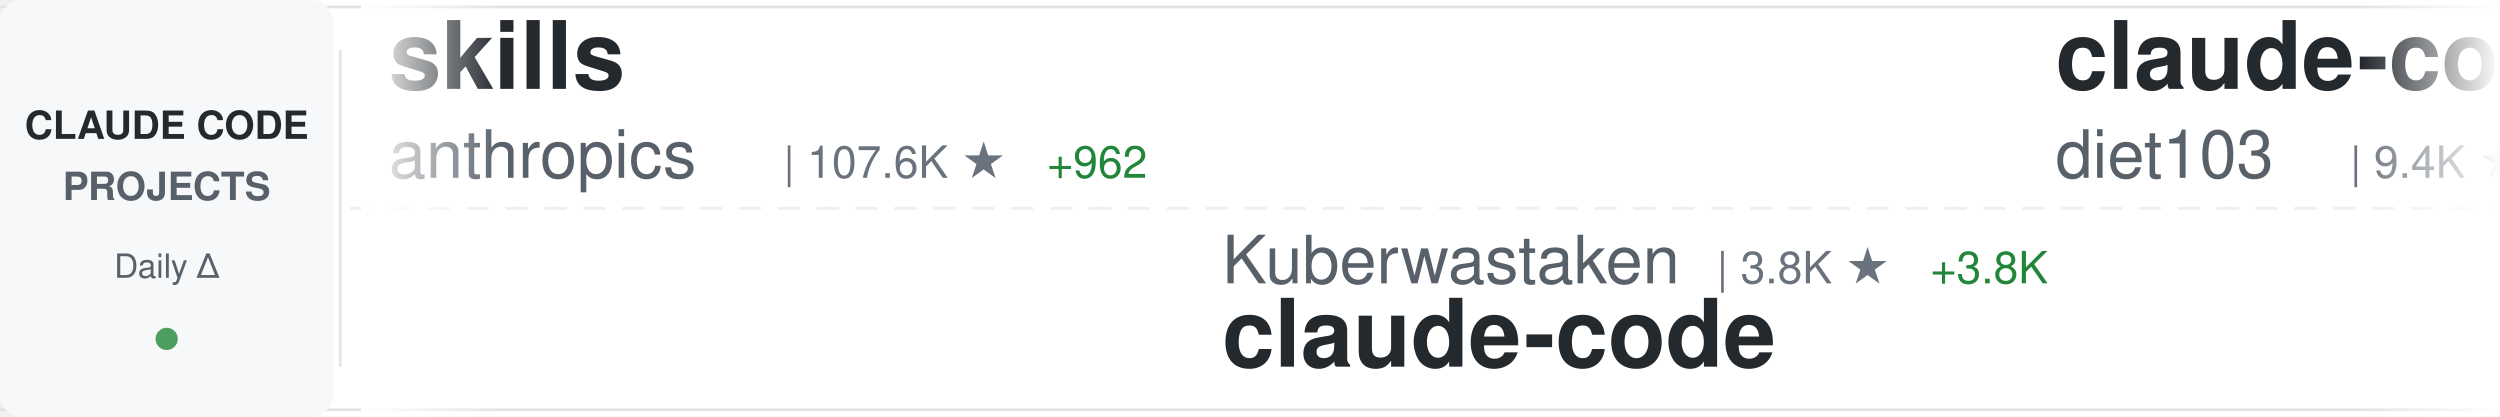
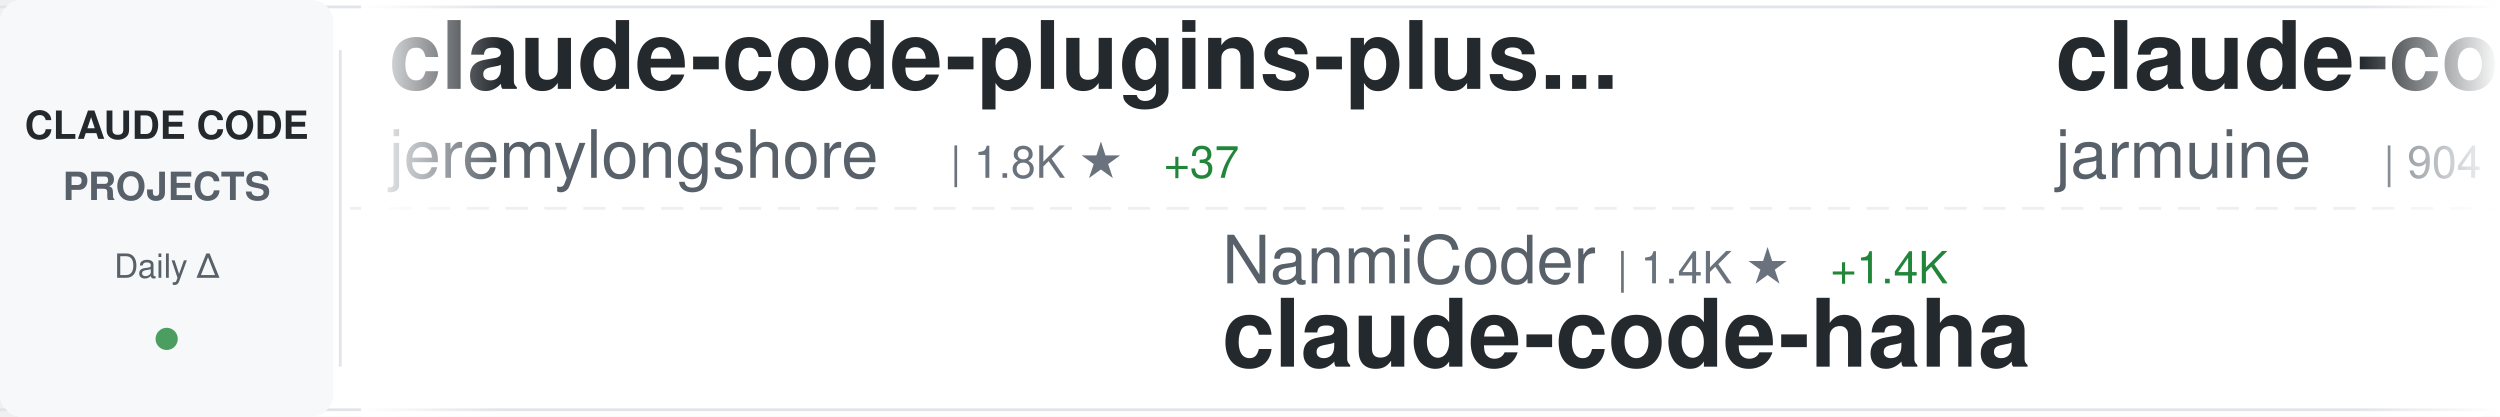
<svg xmlns="http://www.w3.org/2000/svg" width="900" height="150">
  <defs>
    <linearGradient id="awesomeLeftFade" x1="0%" y1="0%" x2="100%" y2="0%">
      <stop offset="0%" style="stop-color:#ffffff;stop-opacity:1" />
      <stop offset="100%" style="stop-color:#ffffff;stop-opacity:0" />
    </linearGradient>
    <linearGradient id="awesomeRightFade" x1="0%" y1="0%" x2="100%" y2="0%">
      <stop offset="0%" style="stop-color:#ffffff;stop-opacity:0" />
      <stop offset="100%" style="stop-color:#ffffff;stop-opacity:1" />
    </linearGradient>
  </defs>
  <rect width="900" height="150" fill="#ffffff" rx="8" />
  <rect x="0" y="2" width="900" height="1" fill="#e1e4e8" />
  <rect x="0" y="147" width="900" height="1" fill="#e1e4e8" />
  <line x1="0" y1="75" x2="900" y2="75" stroke="#e1e4e8" stroke-width="1" stroke-dasharray="8 6" opacity="0.6" />
  <rect x="0" y="0" width="120" height="150" fill="#f6f8fa" rx="8" />
  <text x="60" y="50" font-family="-apple-system, BlinkMacSystemFont, 'Segoe UI', Helvetica, Arial, sans-serif" font-size="14" font-weight="600" fill="#24292e" text-anchor="middle">CLAUDE CODE</text>
  <text x="60" y="72" font-family="-apple-system, BlinkMacSystemFont, 'Segoe UI', Helvetica, Arial, sans-serif" font-size="14" font-weight="600" fill="#586069" text-anchor="middle">PROJECTS</text>
  <text x="60" y="100" font-family="-apple-system, BlinkMacSystemFont, 'Segoe UI', Helvetica, Arial, sans-serif" font-size="12" font-weight="500" fill="#586069" text-anchor="middle">Daily Δ</text>
  <circle cx="60" cy="122" r="4" fill="#22863a" opacity="0.8" />
  <rect x="122" y="18" width="1" height="114" fill="#e1e4e8" />
  <clipPath id="awesomeTickerClip">
    <rect x="130" y="0" width="770" height="150" />
  </clipPath>
  <g clip-path="url(#awesomeTickerClip)">
    <g id="awesomeTickerItems">
      <animateTransform attributeName="transform" attributeType="XML" type="translate" from="0 0" to="-3000 0" dur="54s" repeatCount="indefinite" />
      <g transform="translate(0, 0)">
-         <text x="140" y="32" font-family="-apple-system, BlinkMacSystemFont, 'Segoe UI', Helvetica, Arial, sans-serif" font-size="34" font-weight="600" fill="#24292e">skills</text>
-         <text x="140" y="64" font-family="-apple-system, BlinkMacSystemFont, 'Segoe UI', Helvetica, Arial, sans-serif" font-size="24" font-weight="400" fill="#586069">anthropics</text>
-         <text x="282" y="64" font-family="-apple-system, BlinkMacSystemFont, 'Segoe UI', Helvetica, Arial, sans-serif" font-size="16" font-weight="500" fill="#6a737d">| 107.6K ★</text>
-         <text x="377" y="64" font-family="-apple-system, BlinkMacSystemFont, 'Segoe UI', Helvetica, Arial, sans-serif" font-size="16" font-weight="500" fill="#22863a"> +962</text>
+         <text x="140" y="32" font-family="-apple-system, BlinkMacSystemFont, 'Segoe UI', Helvetica, Arial, sans-serif" font-size="34" font-weight="600" fill="#24292e">claude-code-plugins-plus...</text>
+         <text x="140" y="64" font-family="-apple-system, BlinkMacSystemFont, 'Segoe UI', Helvetica, Arial, sans-serif" font-size="24" font-weight="400" fill="#586069">jeremylongshore</text>
+         <text x="342" y="64" font-family="-apple-system, BlinkMacSystemFont, 'Segoe UI', Helvetica, Arial, sans-serif" font-size="16" font-weight="500" fill="#6a737d">| 1.8K ★</text>
+         <text x="419" y="64" font-family="-apple-system, BlinkMacSystemFont, 'Segoe UI', Helvetica, Arial, sans-serif" font-size="16" font-weight="500" fill="#22863a"> +37</text>
      </g>
      <g transform="translate(300, 0)">
-         <text x="140" y="102" font-family="-apple-system, BlinkMacSystemFont, 'Segoe UI', Helvetica, Arial, sans-serif" font-size="24" font-weight="400" fill="#586069">Kuberwastaken</text>
-         <text x="318" y="102" font-family="-apple-system, BlinkMacSystemFont, 'Segoe UI', Helvetica, Arial, sans-serif" font-size="16" font-weight="500" fill="#6a737d">| 3.8K ★</text>
-         <text x="395" y="102" font-family="-apple-system, BlinkMacSystemFont, 'Segoe UI', Helvetica, Arial, sans-serif" font-size="16" font-weight="500" fill="#22863a"> +3.8K</text>
+         <text x="140" y="102" font-family="-apple-system, BlinkMacSystemFont, 'Segoe UI', Helvetica, Arial, sans-serif" font-size="24" font-weight="400" fill="#586069">NanmiCoder</text>
+         <text x="282" y="102" font-family="-apple-system, BlinkMacSystemFont, 'Segoe UI', Helvetica, Arial, sans-serif" font-size="16" font-weight="500" fill="#6a737d">| 1.4K ★</text>
+         <text x="359" y="102" font-family="-apple-system, BlinkMacSystemFont, 'Segoe UI', Helvetica, Arial, sans-serif" font-size="16" font-weight="500" fill="#22863a"> +1.4K</text>
+         <text x="140" y="132" font-family="-apple-system, BlinkMacSystemFont, 'Segoe UI', Helvetica, Arial, sans-serif" font-size="34" font-weight="600" fill="#24292e">claude-code-haha</text>
+       </g>
+       <g transform="translate(600, 0)">
+         <text x="140" y="32" font-family="-apple-system, BlinkMacSystemFont, 'Segoe UI', Helvetica, Arial, sans-serif" font-size="34" font-weight="600" fill="#24292e">claude-code</text>
+         <text x="140" y="64" font-family="-apple-system, BlinkMacSystemFont, 'Segoe UI', Helvetica, Arial, sans-serif" font-size="24" font-weight="400" fill="#586069">jarmuine</text>
+         <text x="258" y="64" font-family="-apple-system, BlinkMacSystemFont, 'Segoe UI', Helvetica, Arial, sans-serif" font-size="16" font-weight="500" fill="#6a737d">| 904 ★</text>
+         <text x="326" y="64" font-family="-apple-system, BlinkMacSystemFont, 'Segoe UI', Helvetica, Arial, sans-serif" font-size="16" font-weight="500" fill="#22863a"> +904</text>
+       </g>
+       <g transform="translate(900, 0)">
+         <text x="140" y="102" font-family="-apple-system, BlinkMacSystemFont, 'Segoe UI', Helvetica, Arial, sans-serif" font-size="24" font-weight="400" fill="#586069">claude-code-best</text>
+         <text x="354" y="102" font-family="-apple-system, BlinkMacSystemFont, 'Segoe UI', Helvetica, Arial, sans-serif" font-size="16" font-weight="500" fill="#6a737d">| 4.7K ★</text>
+         <text x="431" y="102" font-family="-apple-system, BlinkMacSystemFont, 'Segoe UI', Helvetica, Arial, sans-serif" font-size="16" font-weight="500" fill="#22863a"> +4.7K</text>
        <text x="140" y="132" font-family="-apple-system, BlinkMacSystemFont, 'Segoe UI', Helvetica, Arial, sans-serif" font-size="34" font-weight="600" fill="#24292e">claude-code</text>
      </g>
-       <g transform="translate(600, 0)">
-         <text x="140" y="32" font-family="-apple-system, BlinkMacSystemFont, 'Segoe UI', Helvetica, Arial, sans-serif" font-size="34" font-weight="600" fill="#24292e">claude-code-infrastructu...</text>
-         <text x="140" y="64" font-family="-apple-system, BlinkMacSystemFont, 'Segoe UI', Helvetica, Arial, sans-serif" font-size="24" font-weight="400" fill="#586069">diet103</text>
-         <text x="246" y="64" font-family="-apple-system, BlinkMacSystemFont, 'Segoe UI', Helvetica, Arial, sans-serif" font-size="16" font-weight="500" fill="#6a737d">| 9.4K ★</text>
-         <text x="323" y="64" font-family="-apple-system, BlinkMacSystemFont, 'Segoe UI', Helvetica, Arial, sans-serif" font-size="16" font-weight="500" fill="#22863a"> +16</text>
-       </g>
-       <g transform="translate(900, 0)">
-         <text x="140" y="102" font-family="-apple-system, BlinkMacSystemFont, 'Segoe UI', Helvetica, Arial, sans-serif" font-size="24" font-weight="400" fill="#586069">LING71671</text>
-         <text x="270" y="102" font-family="-apple-system, BlinkMacSystemFont, 'Segoe UI', Helvetica, Arial, sans-serif" font-size="16" font-weight="500" fill="#6a737d">| 78 ★</text>
-         <text x="329" y="102" font-family="-apple-system, BlinkMacSystemFont, 'Segoe UI', Helvetica, Arial, sans-serif" font-size="16" font-weight="500" fill="#22863a"> +79</text>
-         <text x="140" y="132" font-family="-apple-system, BlinkMacSystemFont, 'Segoe UI', Helvetica, Arial, sans-serif" font-size="34" font-weight="600" fill="#24292e">Open-ClaudeCode</text>
-       </g>
      <g transform="translate(1200, 0)">
-         <text x="140" y="32" font-family="-apple-system, BlinkMacSystemFont, 'Segoe UI', Helvetica, Arial, sans-serif" font-size="34" font-weight="600" fill="#24292e">sc-claude-code-files</text>
-         <text x="140" y="64" font-family="-apple-system, BlinkMacSystemFont, 'Segoe UI', Helvetica, Arial, sans-serif" font-size="24" font-weight="400" fill="#586069">https-deeplearning-ai</text>
-         <text x="414" y="64" font-family="-apple-system, BlinkMacSystemFont, 'Segoe UI', Helvetica, Arial, sans-serif" font-size="16" font-weight="500" fill="#6a737d">| 469 ★</text>
-         <text x="482" y="64" font-family="-apple-system, BlinkMacSystemFont, 'Segoe UI', Helvetica, Arial, sans-serif" font-size="16" font-weight="500" fill="#22863a"> +1</text>
+         <text x="140" y="32" font-family="-apple-system, BlinkMacSystemFont, 'Segoe UI', Helvetica, Arial, sans-serif" font-size="34" font-weight="600" fill="#24292e">oh-my-claudecode</text>
+         <text x="140" y="64" font-family="-apple-system, BlinkMacSystemFont, 'Segoe UI', Helvetica, Arial, sans-serif" font-size="24" font-weight="400" fill="#586069">Yeachan-Heo</text>
+         <text x="294" y="64" font-family="-apple-system, BlinkMacSystemFont, 'Segoe UI', Helvetica, Arial, sans-serif" font-size="16" font-weight="500" fill="#6a737d">| 19.8K ★</text>
+         <text x="380" y="64" font-family="-apple-system, BlinkMacSystemFont, 'Segoe UI', Helvetica, Arial, sans-serif" font-size="16" font-weight="500" fill="#22863a"> +1.9K</text>
      </g>
      <g transform="translate(1500, 0)">
-         <text x="140" y="102" font-family="-apple-system, BlinkMacSystemFont, 'Segoe UI', Helvetica, Arial, sans-serif" font-size="24" font-weight="400" fill="#586069">anthropics</text>
-         <text x="282" y="102" font-family="-apple-system, BlinkMacSystemFont, 'Segoe UI', Helvetica, Arial, sans-serif" font-size="16" font-weight="500" fill="#6a737d">| 4.1K ★</text>
-         <text x="359" y="102" font-family="-apple-system, BlinkMacSystemFont, 'Segoe UI', Helvetica, Arial, sans-serif" font-size="16" font-weight="500" fill="#22863a"> +19</text>
-         <text x="140" y="132" font-family="-apple-system, BlinkMacSystemFont, 'Segoe UI', Helvetica, Arial, sans-serif" font-size="34" font-weight="600" fill="#24292e">claude-code-security-rev...</text>
+         <text x="140" y="102" font-family="-apple-system, BlinkMacSystemFont, 'Segoe UI', Helvetica, Arial, sans-serif" font-size="24" font-weight="400" fill="#586069">tanbiralam</text>
+         <text x="282" y="102" font-family="-apple-system, BlinkMacSystemFont, 'Segoe UI', Helvetica, Arial, sans-serif" font-size="16" font-weight="500" fill="#6a737d">| 347 ★</text>
+         <text x="350" y="102" font-family="-apple-system, BlinkMacSystemFont, 'Segoe UI', Helvetica, Arial, sans-serif" font-size="16" font-weight="500" fill="#22863a"> +347</text>
+         <text x="140" y="132" font-family="-apple-system, BlinkMacSystemFont, 'Segoe UI', Helvetica, Arial, sans-serif" font-size="34" font-weight="600" fill="#24292e">claude-code</text>
      </g>
      <g transform="translate(1800, 0)">
-         <text x="140" y="32" font-family="-apple-system, BlinkMacSystemFont, 'Segoe UI', Helvetica, Arial, sans-serif" font-size="34" font-weight="600" fill="#24292e">claude-code-proxy</text>
-         <text x="140" y="64" font-family="-apple-system, BlinkMacSystemFont, 'Segoe UI', Helvetica, Arial, sans-serif" font-size="24" font-weight="400" fill="#586069">fuergaosi233</text>
-         <text x="306" y="64" font-family="-apple-system, BlinkMacSystemFont, 'Segoe UI', Helvetica, Arial, sans-serif" font-size="16" font-weight="500" fill="#6a737d">| 2.3K ★</text>
-         <text x="383" y="64" font-family="-apple-system, BlinkMacSystemFont, 'Segoe UI', Helvetica, Arial, sans-serif" font-size="16" font-weight="500" fill="#22863a"> +11</text>
+         <text x="140" y="32" font-family="-apple-system, BlinkMacSystemFont, 'Segoe UI', Helvetica, Arial, sans-serif" font-size="34" font-weight="600" fill="#24292e">claude-code</text>
+         <text x="140" y="64" font-family="-apple-system, BlinkMacSystemFont, 'Segoe UI', Helvetica, Arial, sans-serif" font-size="24" font-weight="400" fill="#586069">anthropics</text>
+         <text x="282" y="64" font-family="-apple-system, BlinkMacSystemFont, 'Segoe UI', Helvetica, Arial, sans-serif" font-size="16" font-weight="500" fill="#6a737d">| 94.8K ★</text>
+         <text x="368" y="64" font-family="-apple-system, BlinkMacSystemFont, 'Segoe UI', Helvetica, Arial, sans-serif" font-size="16" font-weight="500" fill="#22863a"> +10.1K</text>
      </g>
      <g transform="translate(2100, 0)">
-         <text x="140" y="102" font-family="-apple-system, BlinkMacSystemFont, 'Segoe UI', Helvetica, Arial, sans-serif" font-size="24" font-weight="400" fill="#586069">siteboon</text>
-         <text x="258" y="102" font-family="-apple-system, BlinkMacSystemFont, 'Segoe UI', Helvetica, Arial, sans-serif" font-size="16" font-weight="500" fill="#6a737d">| 9.2K ★</text>
-         <text x="335" y="102" font-family="-apple-system, BlinkMacSystemFont, 'Segoe UI', Helvetica, Arial, sans-serif" font-size="16" font-weight="500" fill="#22863a"> +80</text>
-         <text x="140" y="132" font-family="-apple-system, BlinkMacSystemFont, 'Segoe UI', Helvetica, Arial, sans-serif" font-size="34" font-weight="600" fill="#24292e">claudecodeui</text>
+         <text x="140" y="102" font-family="-apple-system, BlinkMacSystemFont, 'Segoe UI', Helvetica, Arial, sans-serif" font-size="24" font-weight="400" fill="#586069">alex000kim</text>
+         <text x="282" y="102" font-family="-apple-system, BlinkMacSystemFont, 'Segoe UI', Helvetica, Arial, sans-serif" font-size="16" font-weight="500" fill="#6a737d">| 98 ★</text>
+         <text x="341" y="102" font-family="-apple-system, BlinkMacSystemFont, 'Segoe UI', Helvetica, Arial, sans-serif" font-size="16" font-weight="500" fill="#22863a"> +98</text>
+         <text x="140" y="132" font-family="-apple-system, BlinkMacSystemFont, 'Segoe UI', Helvetica, Arial, sans-serif" font-size="34" font-weight="600" fill="#24292e">claude-code</text>
      </g>
      <g transform="translate(2400, 0)">
-         <text x="140" y="32" font-family="-apple-system, BlinkMacSystemFont, 'Segoe UI', Helvetica, Arial, sans-serif" font-size="34" font-weight="600" fill="#24292e">claude-coder</text>
-         <text x="140" y="64" font-family="-apple-system, BlinkMacSystemFont, 'Segoe UI', Helvetica, Arial, sans-serif" font-size="24" font-weight="400" fill="#586069">kodu-ai</text>
-         <text x="246" y="64" font-family="-apple-system, BlinkMacSystemFont, 'Segoe UI', Helvetica, Arial, sans-serif" font-size="16" font-weight="500" fill="#6a737d">| 5.3K ★</text>
-         <text x="323" y="64" font-family="-apple-system, BlinkMacSystemFont, 'Segoe UI', Helvetica, Arial, sans-serif" font-size="16" font-weight="500" fill="#22863a"> +1</text>
+         <text x="140" y="32" font-family="-apple-system, BlinkMacSystemFont, 'Segoe UI', Helvetica, Arial, sans-serif" font-size="34" font-weight="600" fill="#24292e">claude-code</text>
+         <text x="140" y="64" font-family="-apple-system, BlinkMacSystemFont, 'Segoe UI', Helvetica, Arial, sans-serif" font-size="24" font-weight="400" fill="#586069">mehmoodosman</text>
+         <text x="306" y="64" font-family="-apple-system, BlinkMacSystemFont, 'Segoe UI', Helvetica, Arial, sans-serif" font-size="16" font-weight="500" fill="#6a737d">| 76 ★</text>
+         <text x="365" y="64" font-family="-apple-system, BlinkMacSystemFont, 'Segoe UI', Helvetica, Arial, sans-serif" font-size="16" font-weight="500" fill="#22863a"> +76</text>
      </g>
      <g transform="translate(2700, 0)">
-         <text x="140" y="102" font-family="-apple-system, BlinkMacSystemFont, 'Segoe UI', Helvetica, Arial, sans-serif" font-size="24" font-weight="400" fill="#586069">Maciek-roboblog</text>
-         <text x="342" y="102" font-family="-apple-system, BlinkMacSystemFont, 'Segoe UI', Helvetica, Arial, sans-serif" font-size="16" font-weight="500" fill="#6a737d">| 7.2K ★</text>
-         <text x="419" y="102" font-family="-apple-system, BlinkMacSystemFont, 'Segoe UI', Helvetica, Arial, sans-serif" font-size="16" font-weight="500" fill="#22863a"> +37</text>
-         <text x="140" y="132" font-family="-apple-system, BlinkMacSystemFont, 'Segoe UI', Helvetica, Arial, sans-serif" font-size="34" font-weight="600" fill="#24292e">Claude-Code-Usage-Monito...</text>
+         <text x="140" y="102" font-family="-apple-system, BlinkMacSystemFont, 'Segoe UI', Helvetica, Arial, sans-serif" font-size="24" font-weight="400" fill="#586069">RichardAtCT</text>
+         <text x="294" y="102" font-family="-apple-system, BlinkMacSystemFont, 'Segoe UI', Helvetica, Arial, sans-serif" font-size="16" font-weight="500" fill="#6a737d">| 2.3K ★</text>
+         <text x="371" y="102" font-family="-apple-system, BlinkMacSystemFont, 'Segoe UI', Helvetica, Arial, sans-serif" font-size="16" font-weight="500" fill="#22863a"> +11</text>
+         <text x="140" y="132" font-family="-apple-system, BlinkMacSystemFont, 'Segoe UI', Helvetica, Arial, sans-serif" font-size="34" font-weight="600" fill="#24292e">claude-code-telegram</text>
      </g>
      <g transform="translate(3000, 0)">
-         <text x="140" y="32" font-family="-apple-system, BlinkMacSystemFont, 'Segoe UI', Helvetica, Arial, sans-serif" font-size="34" font-weight="600" fill="#24292e">skills</text>
-         <text x="140" y="64" font-family="-apple-system, BlinkMacSystemFont, 'Segoe UI', Helvetica, Arial, sans-serif" font-size="24" font-weight="400" fill="#586069">anthropics</text>
-         <text x="282" y="64" font-family="-apple-system, BlinkMacSystemFont, 'Segoe UI', Helvetica, Arial, sans-serif" font-size="16" font-weight="500" fill="#6a737d">| 107.6K ★</text>
-         <text x="377" y="64" font-family="-apple-system, BlinkMacSystemFont, 'Segoe UI', Helvetica, Arial, sans-serif" font-size="16" font-weight="500" fill="#22863a"> +962</text>
+         <text x="140" y="32" font-family="-apple-system, BlinkMacSystemFont, 'Segoe UI', Helvetica, Arial, sans-serif" font-size="34" font-weight="600" fill="#24292e">claude-code-plugins-plus...</text>
+         <text x="140" y="64" font-family="-apple-system, BlinkMacSystemFont, 'Segoe UI', Helvetica, Arial, sans-serif" font-size="24" font-weight="400" fill="#586069">jeremylongshore</text>
+         <text x="342" y="64" font-family="-apple-system, BlinkMacSystemFont, 'Segoe UI', Helvetica, Arial, sans-serif" font-size="16" font-weight="500" fill="#6a737d">| 1.8K ★</text>
+         <text x="419" y="64" font-family="-apple-system, BlinkMacSystemFont, 'Segoe UI', Helvetica, Arial, sans-serif" font-size="16" font-weight="500" fill="#22863a"> +37</text>
      </g>
      <g transform="translate(3300, 0)">
-         <text x="140" y="102" font-family="-apple-system, BlinkMacSystemFont, 'Segoe UI', Helvetica, Arial, sans-serif" font-size="24" font-weight="400" fill="#586069">Kuberwastaken</text>
-         <text x="318" y="102" font-family="-apple-system, BlinkMacSystemFont, 'Segoe UI', Helvetica, Arial, sans-serif" font-size="16" font-weight="500" fill="#6a737d">| 3.8K ★</text>
-         <text x="395" y="102" font-family="-apple-system, BlinkMacSystemFont, 'Segoe UI', Helvetica, Arial, sans-serif" font-size="16" font-weight="500" fill="#22863a"> +3.8K</text>
-         <text x="140" y="132" font-family="-apple-system, BlinkMacSystemFont, 'Segoe UI', Helvetica, Arial, sans-serif" font-size="34" font-weight="600" fill="#24292e">claude-code</text>
+         <text x="140" y="102" font-family="-apple-system, BlinkMacSystemFont, 'Segoe UI', Helvetica, Arial, sans-serif" font-size="24" font-weight="400" fill="#586069">NanmiCoder</text>
+         <text x="282" y="102" font-family="-apple-system, BlinkMacSystemFont, 'Segoe UI', Helvetica, Arial, sans-serif" font-size="16" font-weight="500" fill="#6a737d">| 1.4K ★</text>
+         <text x="359" y="102" font-family="-apple-system, BlinkMacSystemFont, 'Segoe UI', Helvetica, Arial, sans-serif" font-size="16" font-weight="500" fill="#22863a"> +1.4K</text>
+         <text x="140" y="132" font-family="-apple-system, BlinkMacSystemFont, 'Segoe UI', Helvetica, Arial, sans-serif" font-size="34" font-weight="600" fill="#24292e">claude-code-haha</text>
      </g>
      <g transform="translate(3600, 0)">
-         <text x="140" y="32" font-family="-apple-system, BlinkMacSystemFont, 'Segoe UI', Helvetica, Arial, sans-serif" font-size="34" font-weight="600" fill="#24292e">claude-code-infrastructu...</text>
-         <text x="140" y="64" font-family="-apple-system, BlinkMacSystemFont, 'Segoe UI', Helvetica, Arial, sans-serif" font-size="24" font-weight="400" fill="#586069">diet103</text>
-         <text x="246" y="64" font-family="-apple-system, BlinkMacSystemFont, 'Segoe UI', Helvetica, Arial, sans-serif" font-size="16" font-weight="500" fill="#6a737d">| 9.4K ★</text>
-         <text x="323" y="64" font-family="-apple-system, BlinkMacSystemFont, 'Segoe UI', Helvetica, Arial, sans-serif" font-size="16" font-weight="500" fill="#22863a"> +16</text>
+         <text x="140" y="32" font-family="-apple-system, BlinkMacSystemFont, 'Segoe UI', Helvetica, Arial, sans-serif" font-size="34" font-weight="600" fill="#24292e">claude-code</text>
+         <text x="140" y="64" font-family="-apple-system, BlinkMacSystemFont, 'Segoe UI', Helvetica, Arial, sans-serif" font-size="24" font-weight="400" fill="#586069">jarmuine</text>
+         <text x="258" y="64" font-family="-apple-system, BlinkMacSystemFont, 'Segoe UI', Helvetica, Arial, sans-serif" font-size="16" font-weight="500" fill="#6a737d">| 904 ★</text>
+         <text x="326" y="64" font-family="-apple-system, BlinkMacSystemFont, 'Segoe UI', Helvetica, Arial, sans-serif" font-size="16" font-weight="500" fill="#22863a"> +904</text>
      </g>
      <g transform="translate(3900, 0)">
-         <text x="140" y="102" font-family="-apple-system, BlinkMacSystemFont, 'Segoe UI', Helvetica, Arial, sans-serif" font-size="24" font-weight="400" fill="#586069">LING71671</text>
-         <text x="270" y="102" font-family="-apple-system, BlinkMacSystemFont, 'Segoe UI', Helvetica, Arial, sans-serif" font-size="16" font-weight="500" fill="#6a737d">| 78 ★</text>
-         <text x="329" y="102" font-family="-apple-system, BlinkMacSystemFont, 'Segoe UI', Helvetica, Arial, sans-serif" font-size="16" font-weight="500" fill="#22863a"> +79</text>
-         <text x="140" y="132" font-family="-apple-system, BlinkMacSystemFont, 'Segoe UI', Helvetica, Arial, sans-serif" font-size="34" font-weight="600" fill="#24292e">Open-ClaudeCode</text>
+         <text x="140" y="102" font-family="-apple-system, BlinkMacSystemFont, 'Segoe UI', Helvetica, Arial, sans-serif" font-size="24" font-weight="400" fill="#586069">claude-code-best</text>
+         <text x="354" y="102" font-family="-apple-system, BlinkMacSystemFont, 'Segoe UI', Helvetica, Arial, sans-serif" font-size="16" font-weight="500" fill="#6a737d">| 4.7K ★</text>
+         <text x="431" y="102" font-family="-apple-system, BlinkMacSystemFont, 'Segoe UI', Helvetica, Arial, sans-serif" font-size="16" font-weight="500" fill="#22863a"> +4.7K</text>
+         <text x="140" y="132" font-family="-apple-system, BlinkMacSystemFont, 'Segoe UI', Helvetica, Arial, sans-serif" font-size="34" font-weight="600" fill="#24292e">claude-code</text>
      </g>
    </g>
  </g>
  <rect x="130" y="0" width="50" height="150" fill="url(#awesomeLeftFade)" />
  <rect x="850" y="0" width="50" height="150" fill="url(#awesomeRightFade)" />
</svg>
